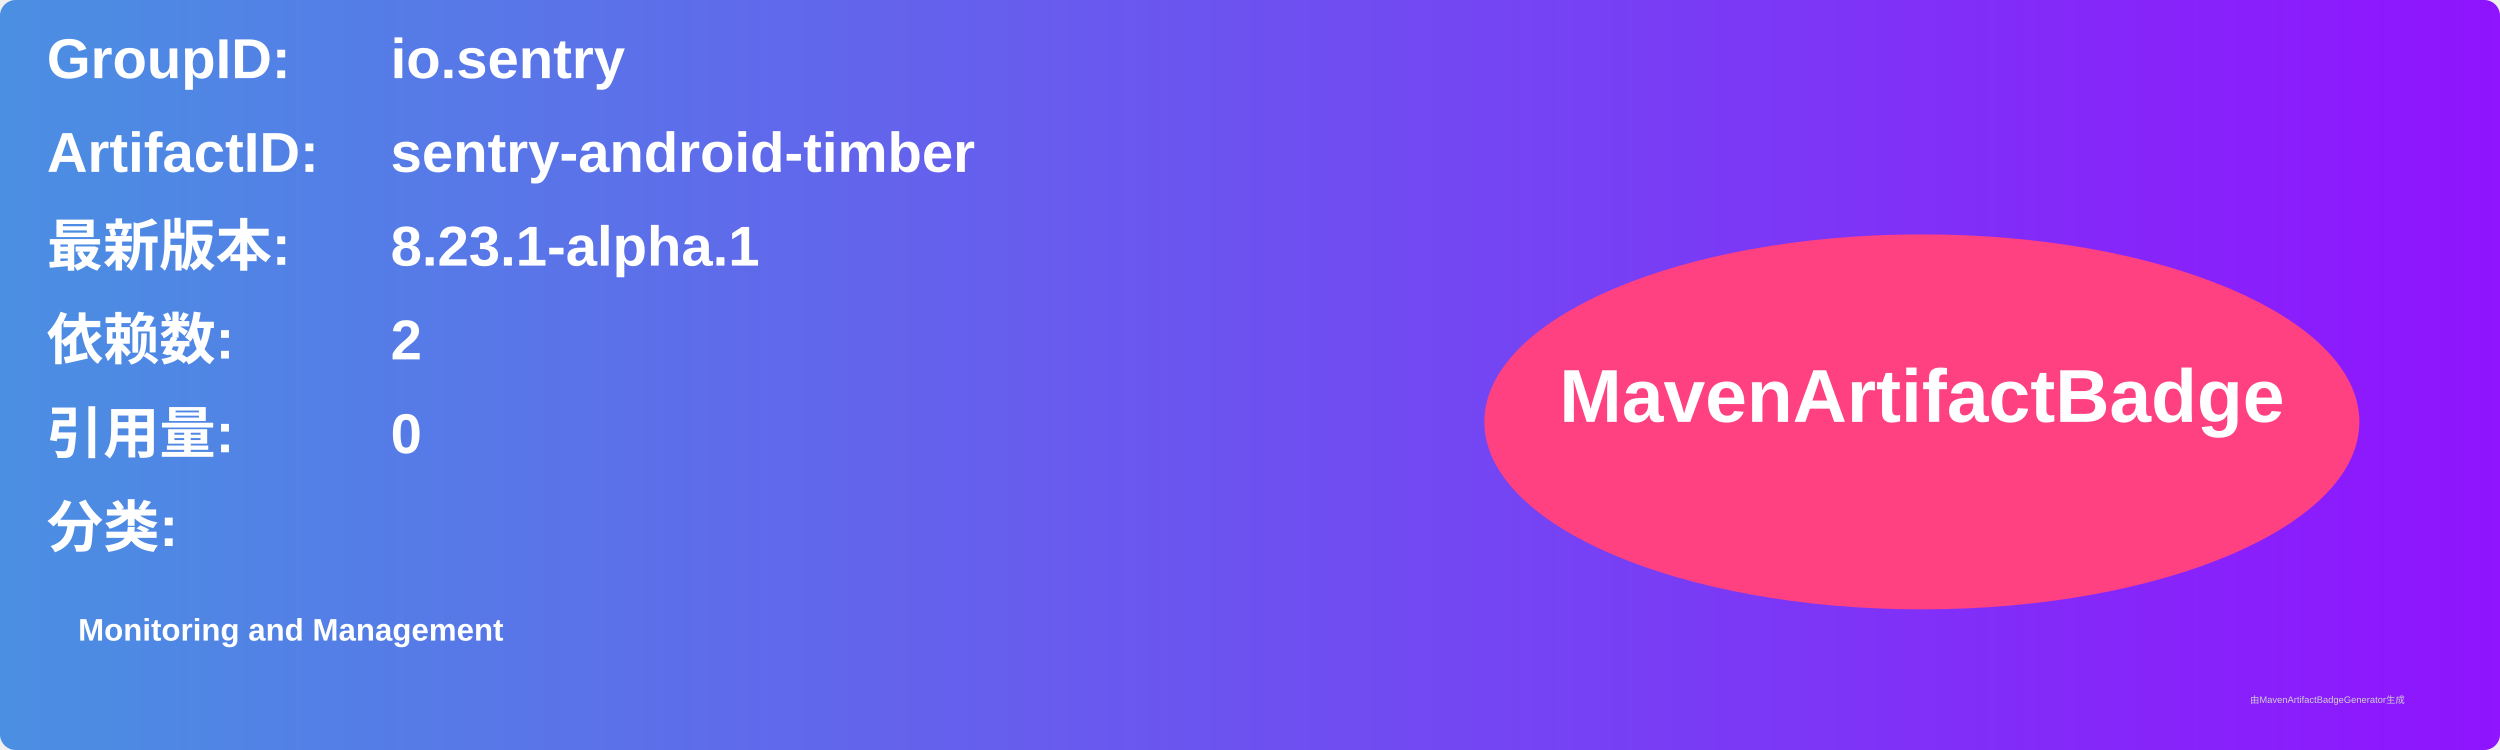
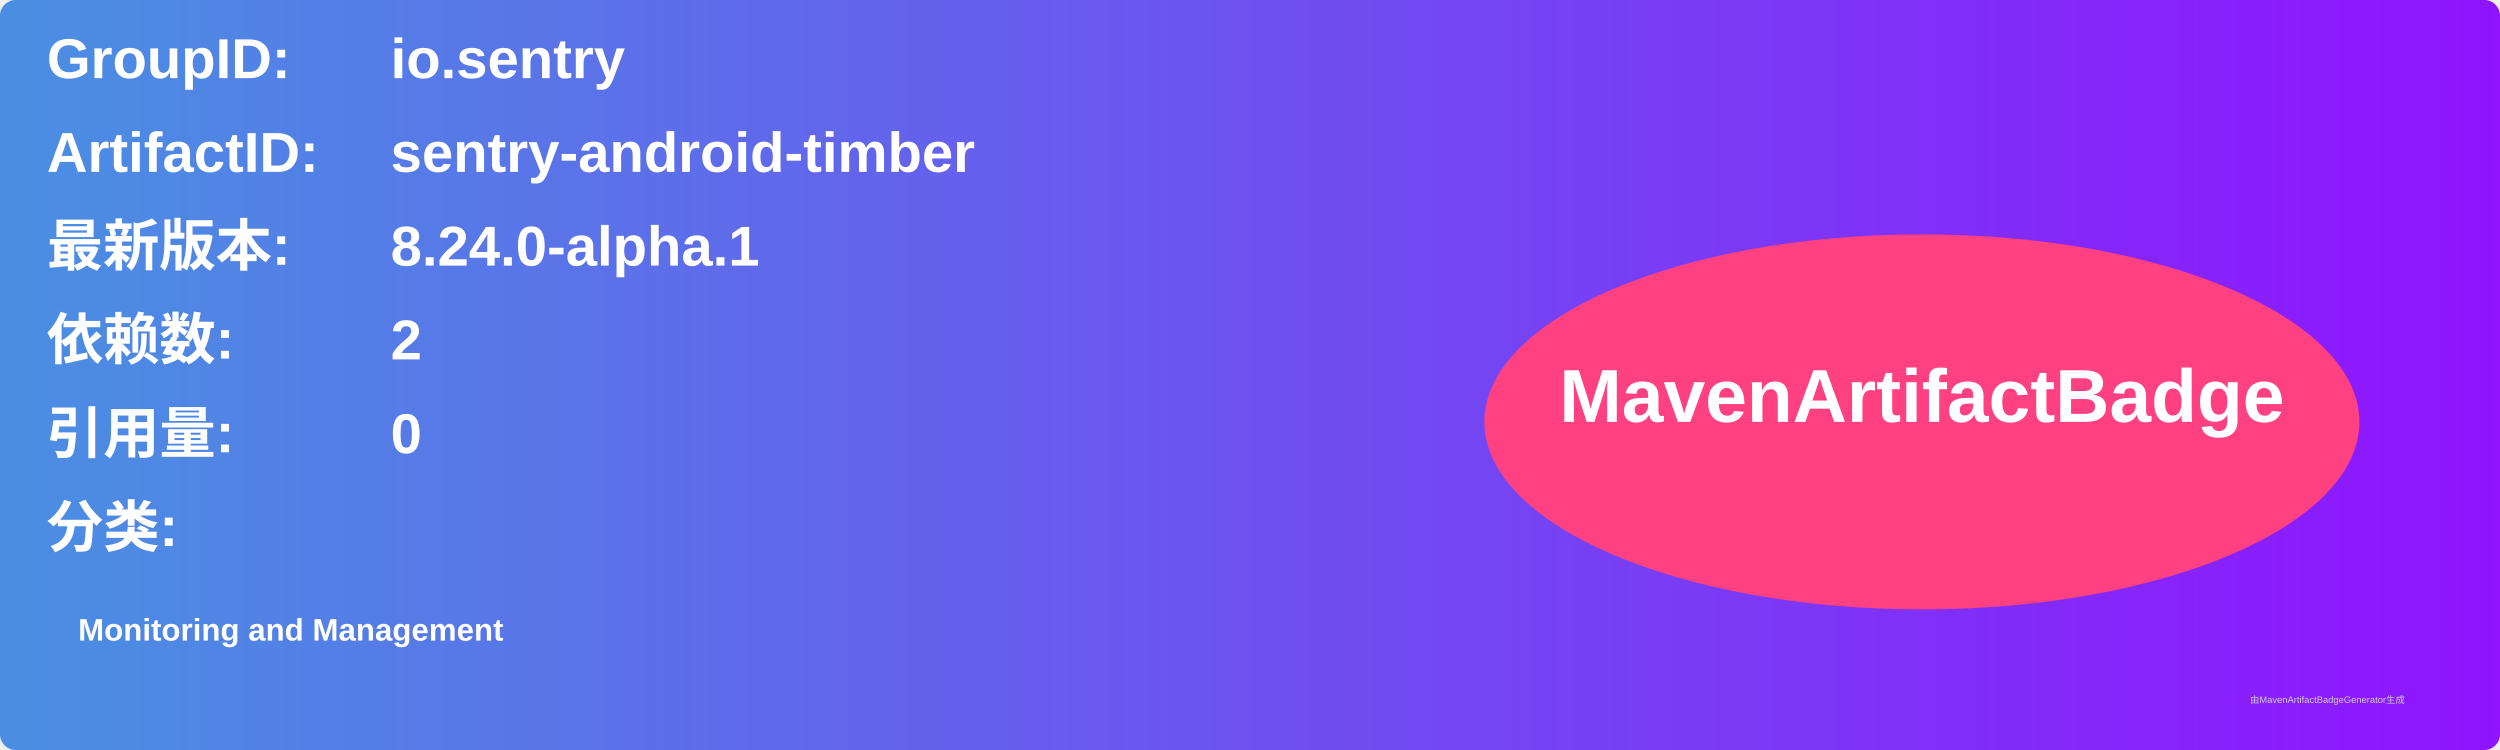
<svg xmlns="http://www.w3.org/2000/svg" width="800" height="240" viewBox="0 0 800 240">
  <linearGradient id="grad" x1="0%" y1="0%" x2="100%" y2="0%">
    <stop offset="0%" stop-color="#4a90e2" />
    <stop offset="100%" stop-color="#9013fe" />
  </linearGradient>
  <rect width="100%" height="100%" rx="5" ry="5" fill="url(#grad)" />
  <g transform="translate(15, 15)">
    <text x="0" y="10" font-family="Arial" font-size="18" fill="white" font-weight="bold" width="260">GroupID:</text>
    <text x="110" y="10" font-family="Arial" font-size="18" fill="white" font-weight="bold" width="460">io.sentry</text>
    <text x="0" y="40" font-family="Arial" font-size="18" fill="white" font-weight="bold" width="260">ArtifactID:</text>
    <text x="110" y="40" font-family="Arial" font-size="18" fill="white" font-weight="bold" width="460">sentry-android-timber</text>
    <text x="0" y="70" font-family="Arial" font-size="18" fill="white" font-weight="bold">最新版本:</text>
    <text x="110" y="70" font-family="Arial" font-size="18" fill="white" font-weight="bold">
-       <tspan font-weight="bold">8.23.1-alpha.1</tspan>
+       <tspan font-weight="bold">8.24.0-alpha.1</tspan>
    </text>
    <text x="0" y="100" font-family="Arial" font-size="18" fill="white" font-weight="bold">依赖数: </text>
    <text x="110" y="100" font-family="Arial" font-size="18" fill="white">
      <tspan font-weight="bold">2</tspan>
    </text>
    <text x="0" y="130" font-family="Arial" font-size="18" fill="white" font-weight="bold">引用量: </text>
    <text x="110" y="130" font-family="Arial" font-size="18" fill="white">
      <tspan font-weight="bold">0</tspan>
    </text>
    <text x="0" y="160" font-family="Arial" font-size="18" fill="white" font-weight="bold">分类:</text>
    <text x="10" y="190" font-family="Arial" font-size="10" fill="white">
      <tspan font-weight="bold">Monitoring and Management</tspan>
    </text>
    <ellipse cx="600" cy="120" rx="140" ry="60" fill="#ff4081" />
    <text x="600" y="120" text-anchor="middle" font-family="Arial" font-size="24" fill="white" font-weight="bold">MavenArtifactBadge</text>
  </g>
  <text x="720" y="225" font-family="Arial" font-size="3" fill="#d0d0d0">由MavenArtifactBadgeGenerator生成</text>
</svg>
